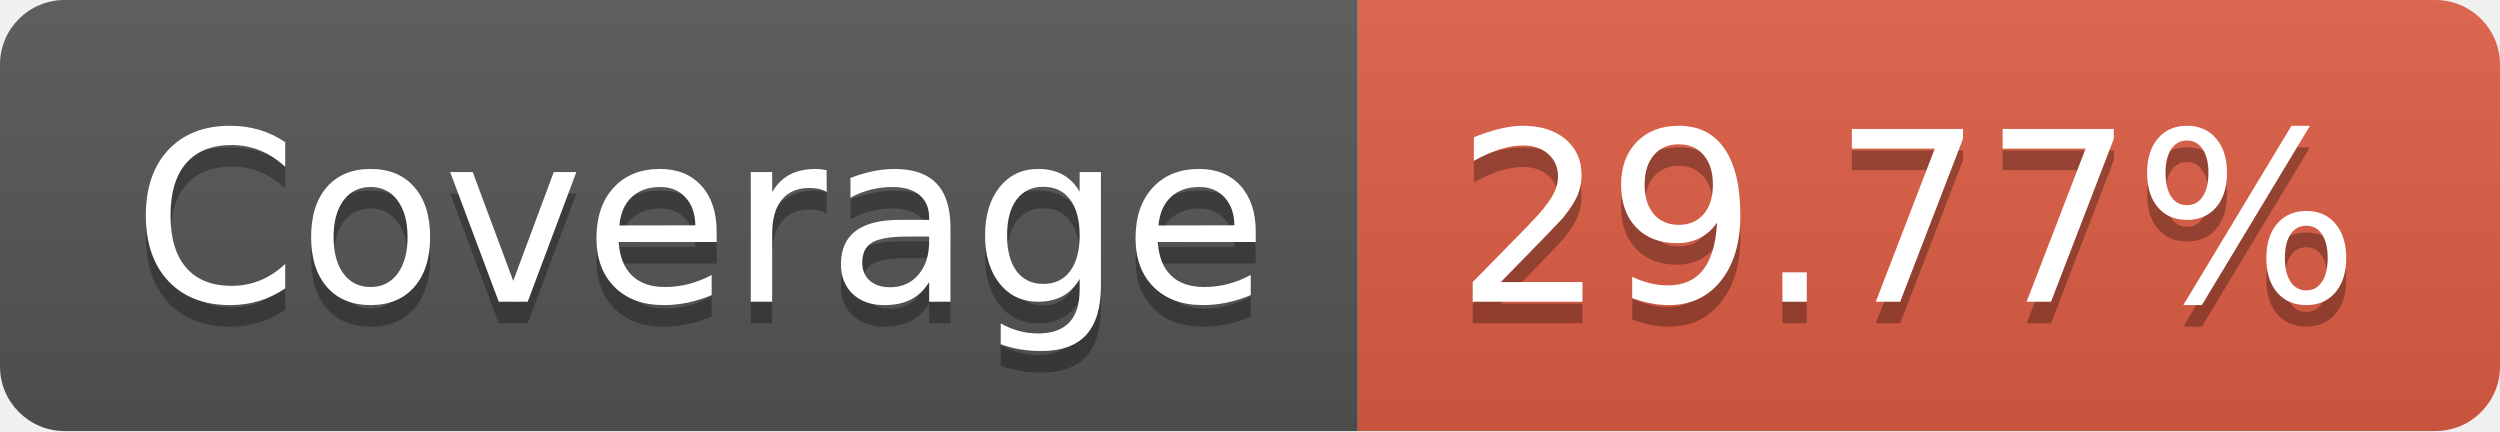
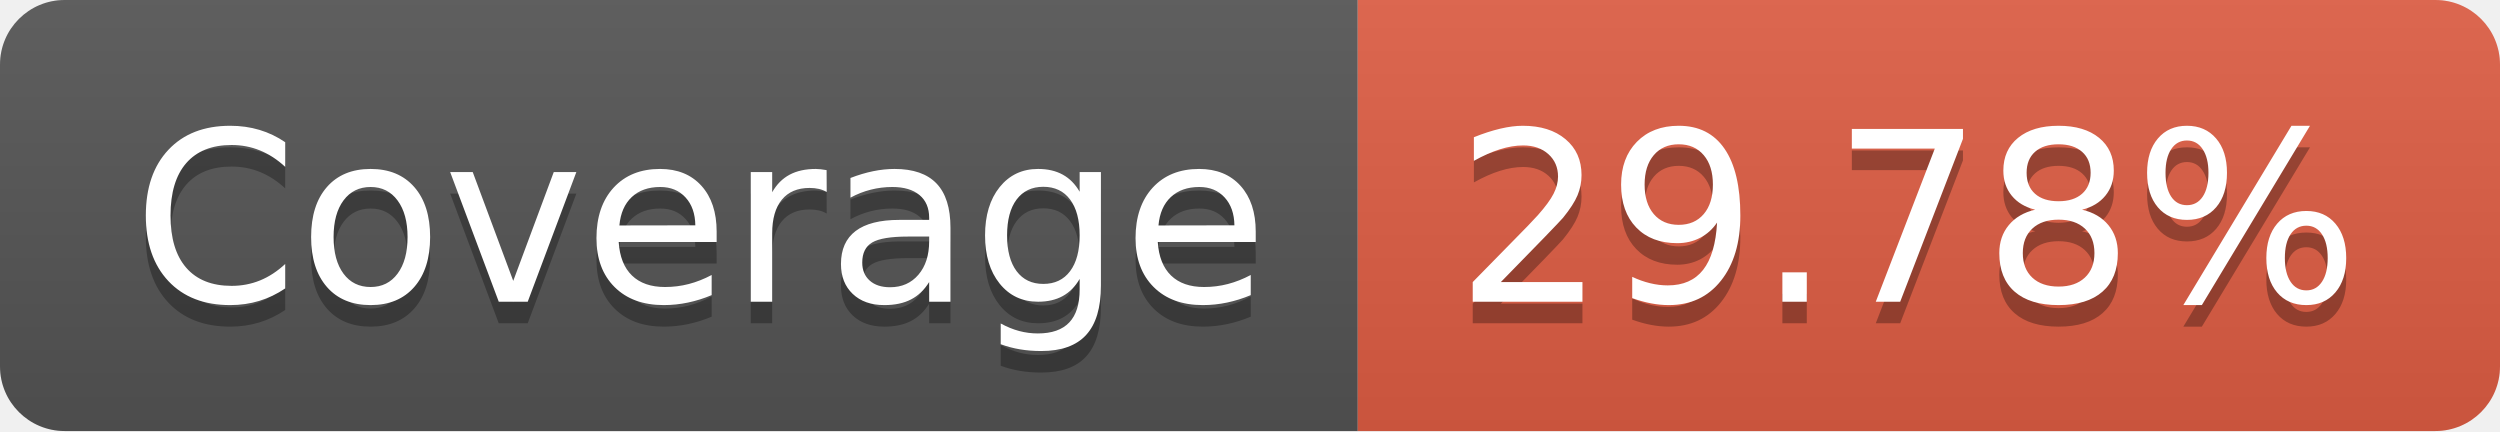
- <svg xmlns="http://www.w3.org/2000/svg" width="116" height="20" role="img" aria-label="Coverage: 29.77%">
+ <svg xmlns="http://www.w3.org/2000/svg" width="116" height="20" role="img" aria-label="Coverage: 29.78%">
  <linearGradient id="s" x2="0" y2="100%">
    <stop offset="0" stop-color="#bbb" stop-opacity=".1" />
    <stop offset="1" stop-opacity=".1" />
  </linearGradient>
  <clipPath id="r">
    <rect width="116" height="20" rx="3" fill="#fff" />
  </clipPath>
  <g clip-path="url(#r)">
    <rect width="63" height="20" fill="#555" />
    <rect x="63" width="53" height="20" fill="#e05d44" />
    <rect width="116" height="20" fill="url(#s)" />
  </g>
  <g fill="#fff" text-anchor="middle" font-family="Verdana,Geneva,DejaVu Sans,sans-serif" text-rendering="geometricPrecision" font-size="110">
    <text aria-hidden="true" x="325" y="150" fill="#010101" fill-opacity=".3" transform="scale(.1)" textLength="530">Coverage</text>
    <text x="325" y="140" transform="scale(.1)" fill="#fff" textLength="530">Coverage</text>
-     <text aria-hidden="true" x="885" y="150" fill="#010101" fill-opacity=".3" transform="scale(.1)" textLength="430">29.77%</text>
-     <text x="885" y="140" transform="scale(.1)" fill="#fff" textLength="430">29.77%</text>
+     <text aria-hidden="true" x="885" y="150" fill="#010101" fill-opacity=".3" transform="scale(.1)" textLength="430">29.78%</text>
+     <text x="885" y="140" transform="scale(.1)" fill="#fff" textLength="430">29.78%</text>
  </g>
</svg>
